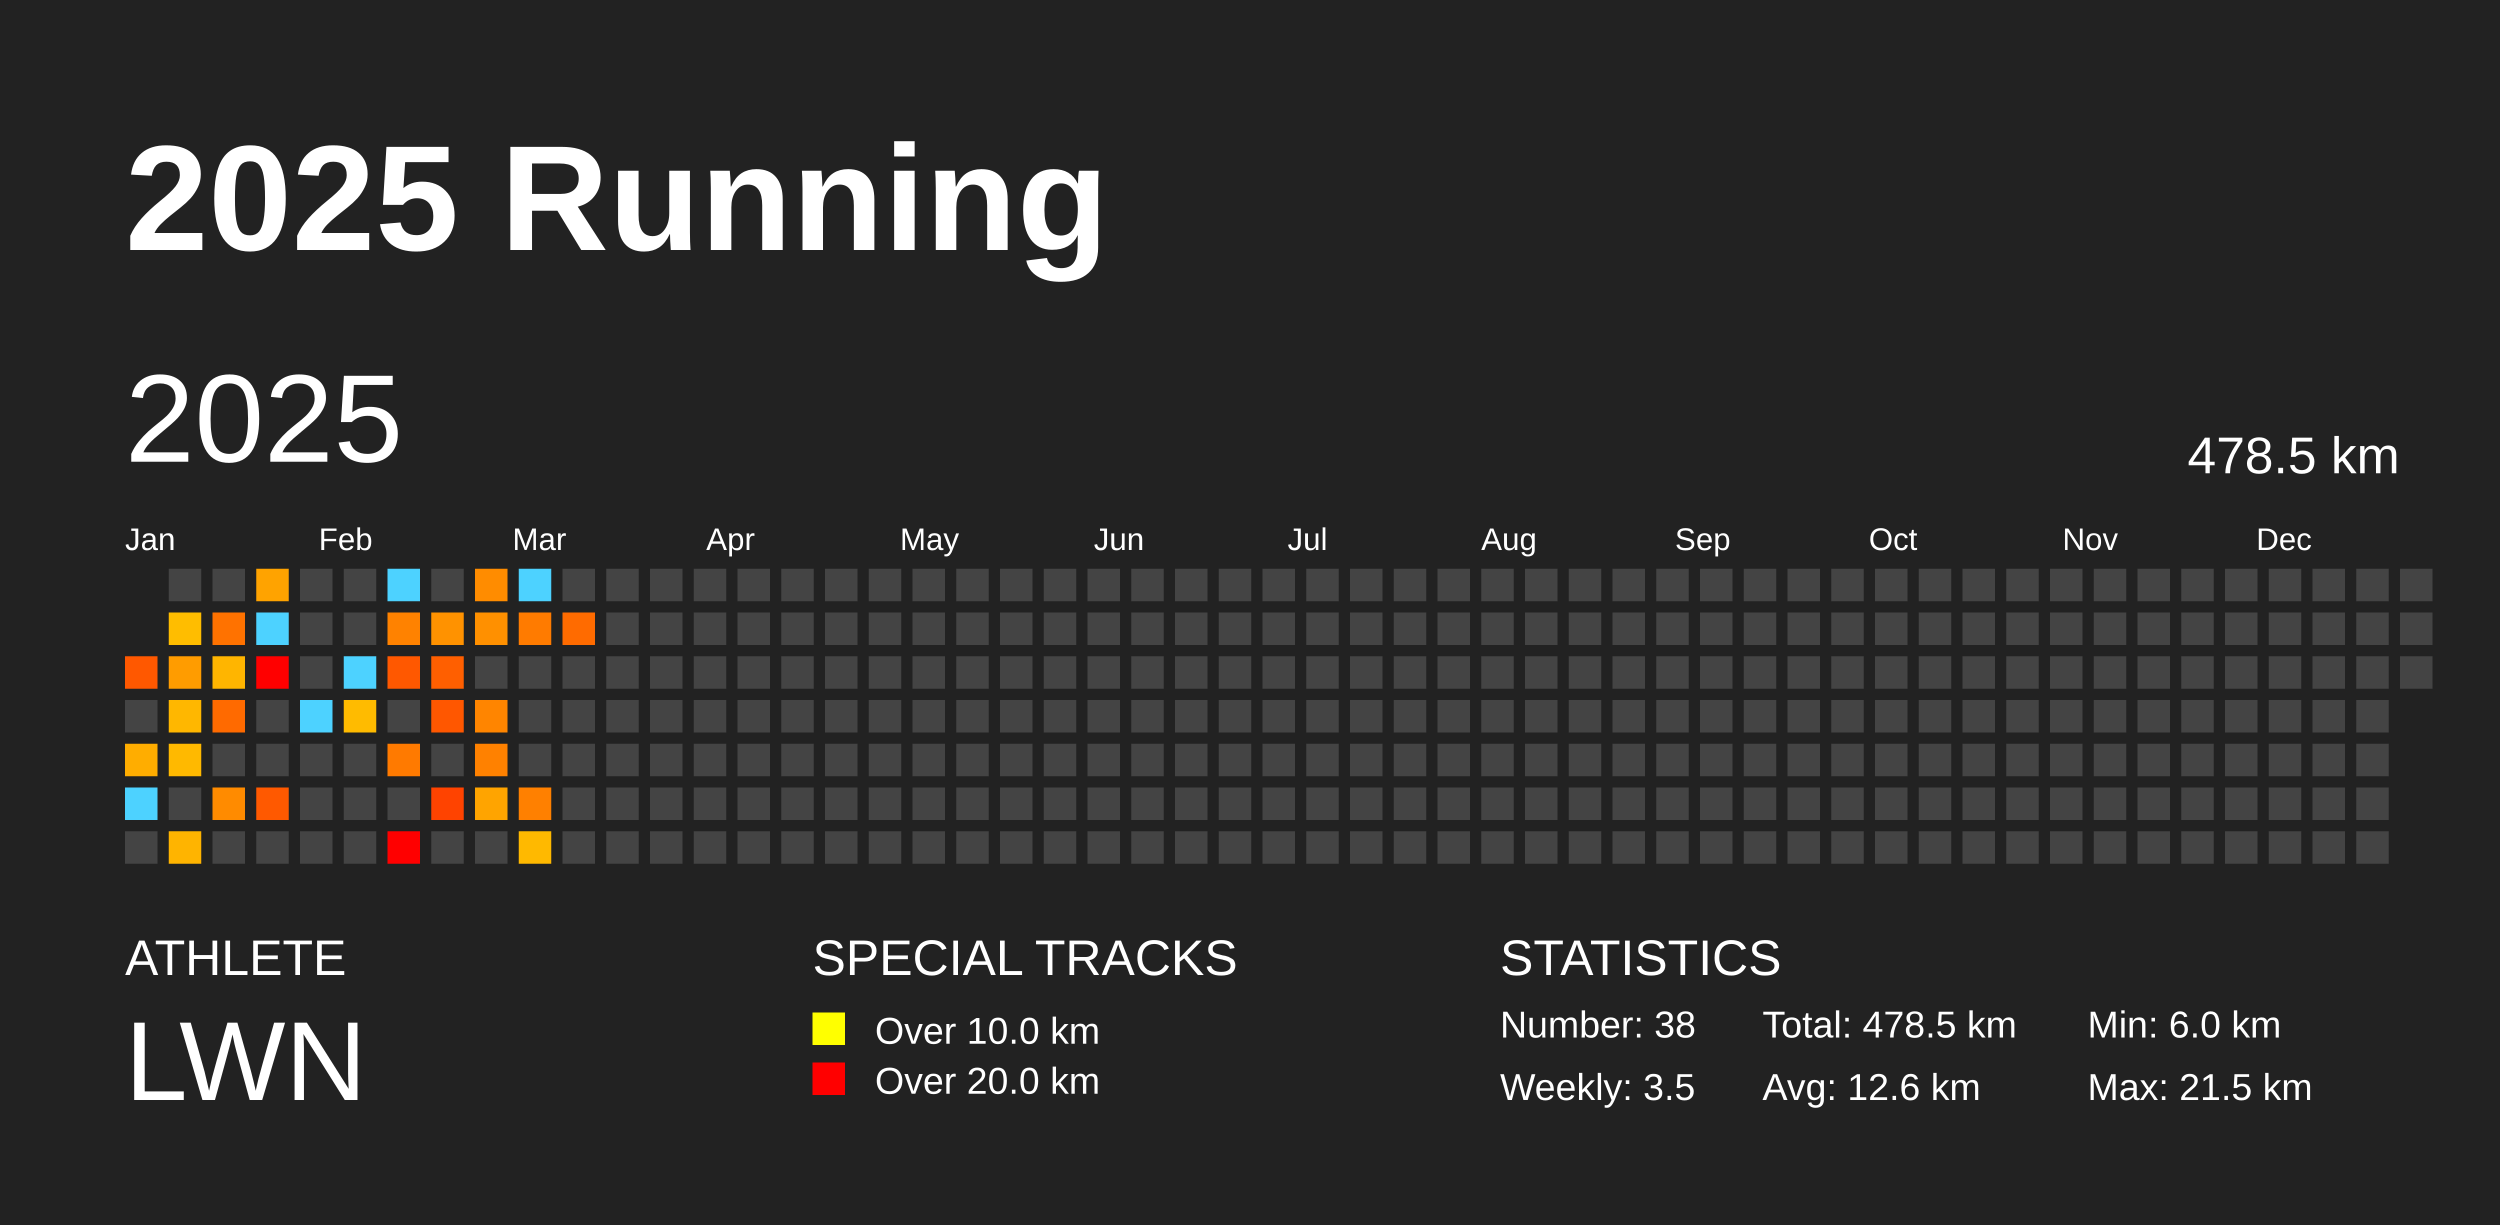
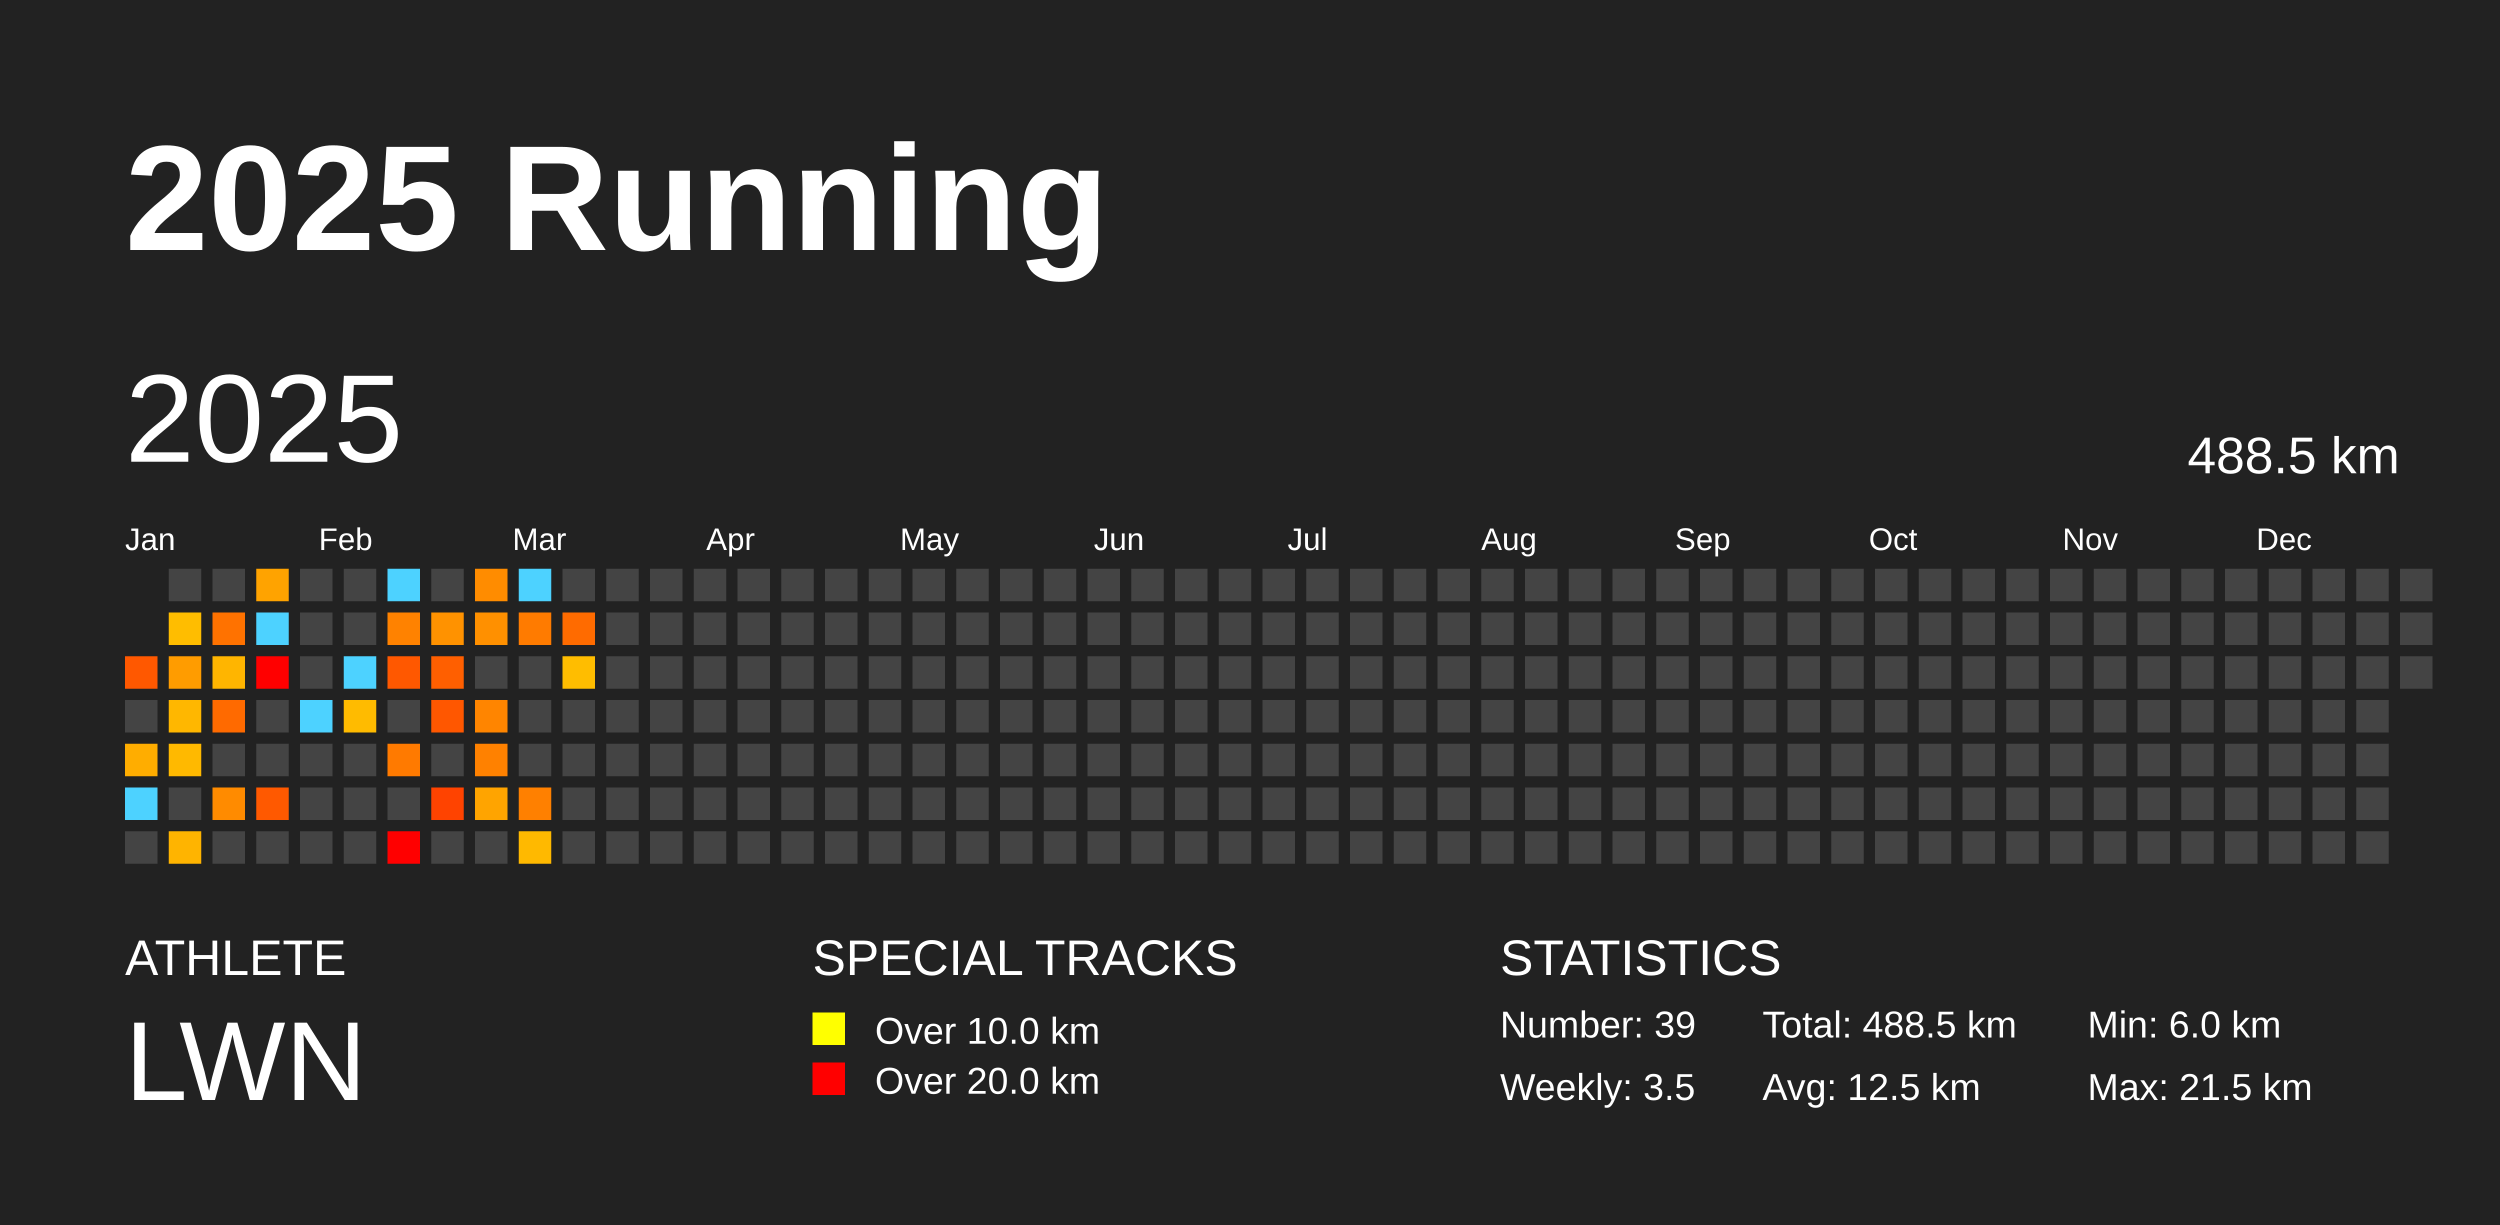
<svg xmlns="http://www.w3.org/2000/svg" baseProfile="full" height="98mm" version="1.1" viewBox="0,0,200,98" width="200mm">
  <defs />
  <rect fill="#222222" height="98" width="200" x="0" y="0" />
  <text fill="#FFFFFF" style="font-size:12px; font-family:Arial; font-weight:bold;" x="10" y="20">2025 Running</text>
  <text fill="#FFFFFF" style="font-size:4px; font-family:Arial" x="10" y="78">ATHLETE</text>
  <text fill="#FFFFFF" style="font-size:9px; font-family:Arial" x="10" y="88">LWN</text>
  <text fill="#FFFFFF" style="font-size:4px; font-family:Arial" x="65" y="78">SPECIAL TRACKS</text>
  <rect fill="yellow" height="2.6" width="2.6" x="65" y="81" />
  <text fill="#FFFFFF" style="font-size:3px; font-family:Arial" x="70" y="83.5">Over 10.0 km</text>
  <rect fill="red" height="2.6" width="2.6" x="65" y="85" />
  <text fill="#FFFFFF" style="font-size:3px; font-family:Arial" x="70" y="87.5">Over 20.0 km</text>
  <text fill="#FFFFFF" style="font-size:4px; font-family:Arial" x="120" y="78">STATISTICS</text>
-   <text fill="#FFFFFF" style="font-size:3px; font-family:Arial" x="120" y="83">Number: 38</text>
+   <text fill="#FFFFFF" style="font-size:3px; font-family:Arial" x="120" y="83">Number: 39</text>
  <text fill="#FFFFFF" style="font-size:3px; font-family:Arial" x="120" y="88">Weekly: 3.5</text>
-   <text fill="#FFFFFF" style="font-size:3px; font-family:Arial" x="141" y="83">Total: 478.5 km</text>
-   <text fill="#FFFFFF" style="font-size:3px; font-family:Arial" x="141" y="88">Avg: 12.6 km</text>
+   <text fill="#FFFFFF" style="font-size:3px; font-family:Arial" x="141" y="83">Total: 488.5 km</text>
+   <text fill="#FFFFFF" style="font-size:3px; font-family:Arial" x="141" y="88">Avg: 12.5 km</text>
  <text fill="#FFFFFF" style="font-size:3px; font-family:Arial" x="167" y="83">Min: 6.0 km</text>
  <text fill="#FFFFFF" style="font-size:3px; font-family:Arial" x="167" y="88">Max: 21.5 km</text>
  <text dominant-baseline="hanging" fill="#FFFFFF" style="font-size:10.0px; font-family:Arial;" x="10" y="30">2025</text>
-   <text dominant-baseline="hanging" fill="#FFFFFF" style="font-size:4.125px; font-family:Arial;" x="175" y="35">478.5 km</text>
+   <text dominant-baseline="hanging" fill="#FFFFFF" style="font-size:4.125px; font-family:Arial;" x="175" y="35">488.5 km</text>
  <text fill="#FFFFFF" style="font-size:2.5px; font-family:Arial" x="10.0" y="44">Jan</text>
  <text fill="#FFFFFF" style="font-size:2.5px; font-family:Arial" x="25.5" y="44">Feb</text>
  <text fill="#FFFFFF" style="font-size:2.5px; font-family:Arial" x="41.0" y="44">Mar</text>
  <text fill="#FFFFFF" style="font-size:2.5px; font-family:Arial" x="56.5" y="44">Apr</text>
  <text fill="#FFFFFF" style="font-size:2.5px; font-family:Arial" x="72.0" y="44">May</text>
  <text fill="#FFFFFF" style="font-size:2.5px; font-family:Arial" x="87.5" y="44">Jun</text>
  <text fill="#FFFFFF" style="font-size:2.5px; font-family:Arial" x="103.0" y="44">Jul</text>
  <text fill="#FFFFFF" style="font-size:2.5px; font-family:Arial" x="118.5" y="44">Aug</text>
  <text fill="#FFFFFF" style="font-size:2.5px; font-family:Arial" x="134.0" y="44">Sep</text>
  <text fill="#FFFFFF" style="font-size:2.5px; font-family:Arial" x="149.5" y="44">Oct</text>
  <text fill="#FFFFFF" style="font-size:2.5px; font-family:Arial" x="165.0" y="44">Nov</text>
  <text fill="#FFFFFF" style="font-size:2.5px; font-family:Arial" x="180.5" y="44">Dec</text>
  <rect fill="#ff5800" height="2.6" width="2.6" x="10.0" y="52.5" />
  <rect fill="#444444" height="2.6" width="2.6" x="10.0" y="56.0" />
  <rect fill="#ffad00" height="2.6" width="2.6" x="10.0" y="59.5" />
  <rect fill="#4dd2ff" height="2.6" width="2.6" x="10.0" y="63.0" />
  <rect fill="#444444" height="2.6" width="2.6" x="10.0" y="66.5" />
  <rect fill="#444444" height="2.6" width="2.6" x="13.5" y="45.5" />
  <rect fill="#ffbd00" height="2.6" width="2.6" x="13.5" y="49.0" />
  <rect fill="#ff9c00" height="2.6" width="2.6" x="13.5" y="52.5" />
  <rect fill="#ffb700" height="2.6" width="2.6" x="13.5" y="56.0" />
  <rect fill="#ffb900" height="2.6" width="2.6" x="13.5" y="59.5" />
  <rect fill="#444444" height="2.6" width="2.6" x="13.5" y="63.0" />
  <rect fill="#ffb400" height="2.6" width="2.6" x="13.5" y="66.5" />
  <rect fill="#444444" height="2.6" width="2.6" x="17.0" y="45.5" />
  <rect fill="#ff7200" height="2.6" width="2.6" x="17.0" y="49.0" />
  <rect fill="#ffb500" height="2.6" width="2.6" x="17.0" y="52.5" />
  <rect fill="#ff6a00" height="2.6" width="2.6" x="17.0" y="56.0" />
  <rect fill="#444444" height="2.6" width="2.6" x="17.0" y="59.5" />
  <rect fill="#ff8b00" height="2.6" width="2.6" x="17.0" y="63.0" />
  <rect fill="#444444" height="2.6" width="2.6" x="17.0" y="66.5" />
  <rect fill="#ffa300" height="2.6" width="2.6" x="20.5" y="45.5" />
  <rect fill="#4dd2ff" height="2.6" width="2.6" x="20.5" y="49.0" />
  <rect fill="red" height="2.6" width="2.6" x="20.5" y="52.5" />
  <rect fill="#444444" height="2.6" width="2.6" x="20.5" y="56.0" />
  <rect fill="#444444" height="2.6" width="2.6" x="20.5" y="59.5" />
  <rect fill="#ff5900" height="2.6" width="2.6" x="20.5" y="63.0" />
  <rect fill="#444444" height="2.6" width="2.6" x="20.5" y="66.5" />
  <rect fill="#444444" height="2.6" width="2.6" x="24.0" y="45.5" />
  <rect fill="#444444" height="2.6" width="2.6" x="24.0" y="49.0" />
  <rect fill="#444444" height="2.6" width="2.6" x="24.0" y="52.5" />
  <rect fill="#4dd2ff" height="2.6" width="2.6" x="24.0" y="56.0" />
  <rect fill="#444444" height="2.6" width="2.6" x="24.0" y="59.5" />
  <rect fill="#444444" height="2.6" width="2.6" x="24.0" y="63.0" />
  <rect fill="#444444" height="2.6" width="2.6" x="24.0" y="66.5" />
  <rect fill="#444444" height="2.6" width="2.6" x="27.5" y="45.5" />
  <rect fill="#444444" height="2.6" width="2.6" x="27.5" y="49.0" />
  <rect fill="#4dd2ff" height="2.6" width="2.6" x="27.5" y="52.5" />
  <rect fill="#ffbb00" height="2.6" width="2.6" x="27.5" y="56.0" />
  <rect fill="#444444" height="2.6" width="2.6" x="27.5" y="59.5" />
  <rect fill="#444444" height="2.6" width="2.6" x="27.5" y="63.0" />
  <rect fill="#444444" height="2.6" width="2.6" x="27.5" y="66.5" />
  <rect fill="#4dd2ff" height="2.6" width="2.6" x="31.0" y="45.5" />
  <rect fill="#ff8200" height="2.6" width="2.6" x="31.0" y="49.0" />
  <rect fill="#ff5800" height="2.6" width="2.6" x="31.0" y="52.5" />
  <rect fill="#444444" height="2.6" width="2.6" x="31.0" y="56.0" />
  <rect fill="#ff7a00" height="2.6" width="2.6" x="31.0" y="59.5" />
  <rect fill="#444444" height="2.6" width="2.6" x="31.0" y="63.0" />
  <rect fill="red" height="2.6" width="2.6" x="31.0" y="66.5" />
  <rect fill="#444444" height="2.6" width="2.6" x="34.5" y="45.5" />
  <rect fill="#ff9200" height="2.6" width="2.6" x="34.5" y="49.0" />
  <rect fill="#ff5f00" height="2.6" width="2.6" x="34.5" y="52.5" />
  <rect fill="#ff5700" height="2.6" width="2.6" x="34.5" y="56.0" />
  <rect fill="#444444" height="2.6" width="2.6" x="34.5" y="59.5" />
  <rect fill="#ff4300" height="2.6" width="2.6" x="34.5" y="63.0" />
  <rect fill="#444444" height="2.6" width="2.6" x="34.5" y="66.5" />
  <rect fill="#ff8c00" height="2.6" width="2.6" x="38.0" y="45.5" />
  <rect fill="#ff9000" height="2.6" width="2.6" x="38.0" y="49.0" />
  <rect fill="#444444" height="2.6" width="2.6" x="38.0" y="52.5" />
  <rect fill="#ff8500" height="2.6" width="2.6" x="38.0" y="56.0" />
  <rect fill="#ff8100" height="2.6" width="2.6" x="38.0" y="59.5" />
  <rect fill="#ffa400" height="2.6" width="2.6" x="38.0" y="63.0" />
  <rect fill="#444444" height="2.6" width="2.6" x="38.0" y="66.5" />
  <rect fill="#4dd2ff" height="2.6" width="2.6" x="41.5" y="45.5" />
  <rect fill="#ff7b00" height="2.6" width="2.6" x="41.5" y="49.0" />
  <rect fill="#444444" height="2.6" width="2.6" x="41.5" y="52.5" />
  <rect fill="#444444" height="2.6" width="2.6" x="41.5" y="56.0" />
  <rect fill="#444444" height="2.6" width="2.6" x="41.5" y="59.5" />
  <rect fill="#ff8000" height="2.6" width="2.6" x="41.5" y="63.0" />
  <rect fill="#ffb900" height="2.6" width="2.6" x="41.5" y="66.5" />
  <rect fill="#444444" height="2.6" width="2.6" x="45.0" y="45.5" />
  <rect fill="#ff6b00" height="2.6" width="2.6" x="45.0" y="49.0" />
-   <rect fill="#444444" height="2.6" width="2.6" x="45.0" y="52.5" />
+   <rect fill="#ffbd00" height="2.6" width="2.6" x="45.0" y="52.5" />
  <rect fill="#444444" height="2.6" width="2.6" x="45.0" y="56.0" />
  <rect fill="#444444" height="2.6" width="2.6" x="45.0" y="59.5" />
  <rect fill="#444444" height="2.6" width="2.6" x="45.0" y="63.0" />
  <rect fill="#444444" height="2.6" width="2.6" x="45.0" y="66.5" />
  <rect fill="#444444" height="2.6" width="2.6" x="48.5" y="45.5" />
  <rect fill="#444444" height="2.6" width="2.6" x="48.5" y="49.0" />
  <rect fill="#444444" height="2.6" width="2.6" x="48.5" y="52.5" />
  <rect fill="#444444" height="2.6" width="2.6" x="48.5" y="56.0" />
  <rect fill="#444444" height="2.6" width="2.6" x="48.5" y="59.5" />
  <rect fill="#444444" height="2.6" width="2.6" x="48.5" y="63.0" />
  <rect fill="#444444" height="2.6" width="2.6" x="48.5" y="66.5" />
  <rect fill="#444444" height="2.6" width="2.6" x="52.0" y="45.5" />
  <rect fill="#444444" height="2.6" width="2.6" x="52.0" y="49.0" />
  <rect fill="#444444" height="2.6" width="2.6" x="52.0" y="52.5" />
  <rect fill="#444444" height="2.6" width="2.6" x="52.0" y="56.0" />
  <rect fill="#444444" height="2.6" width="2.6" x="52.0" y="59.5" />
  <rect fill="#444444" height="2.6" width="2.6" x="52.0" y="63.0" />
  <rect fill="#444444" height="2.6" width="2.6" x="52.0" y="66.5" />
  <rect fill="#444444" height="2.6" width="2.6" x="55.5" y="45.5" />
  <rect fill="#444444" height="2.6" width="2.6" x="55.5" y="49.0" />
  <rect fill="#444444" height="2.6" width="2.6" x="55.5" y="52.5" />
  <rect fill="#444444" height="2.6" width="2.6" x="55.5" y="56.0" />
  <rect fill="#444444" height="2.6" width="2.6" x="55.5" y="59.5" />
  <rect fill="#444444" height="2.6" width="2.6" x="55.5" y="63.0" />
  <rect fill="#444444" height="2.6" width="2.6" x="55.5" y="66.5" />
  <rect fill="#444444" height="2.6" width="2.6" x="59.0" y="45.5" />
  <rect fill="#444444" height="2.6" width="2.6" x="59.0" y="49.0" />
  <rect fill="#444444" height="2.6" width="2.6" x="59.0" y="52.5" />
  <rect fill="#444444" height="2.6" width="2.6" x="59.0" y="56.0" />
  <rect fill="#444444" height="2.6" width="2.6" x="59.0" y="59.5" />
  <rect fill="#444444" height="2.6" width="2.6" x="59.0" y="63.0" />
  <rect fill="#444444" height="2.6" width="2.6" x="59.0" y="66.5" />
  <rect fill="#444444" height="2.6" width="2.6" x="62.5" y="45.5" />
  <rect fill="#444444" height="2.6" width="2.6" x="62.5" y="49.0" />
  <rect fill="#444444" height="2.6" width="2.6" x="62.5" y="52.5" />
  <rect fill="#444444" height="2.6" width="2.6" x="62.5" y="56.0" />
  <rect fill="#444444" height="2.6" width="2.6" x="62.5" y="59.5" />
  <rect fill="#444444" height="2.6" width="2.6" x="62.5" y="63.0" />
  <rect fill="#444444" height="2.6" width="2.6" x="62.5" y="66.5" />
  <rect fill="#444444" height="2.6" width="2.6" x="66.0" y="45.5" />
  <rect fill="#444444" height="2.6" width="2.6" x="66.0" y="49.0" />
  <rect fill="#444444" height="2.6" width="2.6" x="66.0" y="52.5" />
  <rect fill="#444444" height="2.6" width="2.6" x="66.0" y="56.0" />
  <rect fill="#444444" height="2.6" width="2.6" x="66.0" y="59.5" />
  <rect fill="#444444" height="2.6" width="2.6" x="66.0" y="63.0" />
  <rect fill="#444444" height="2.6" width="2.6" x="66.0" y="66.5" />
  <rect fill="#444444" height="2.6" width="2.6" x="69.5" y="45.5" />
  <rect fill="#444444" height="2.6" width="2.6" x="69.5" y="49.0" />
  <rect fill="#444444" height="2.6" width="2.6" x="69.5" y="52.5" />
  <rect fill="#444444" height="2.6" width="2.6" x="69.5" y="56.0" />
  <rect fill="#444444" height="2.6" width="2.6" x="69.5" y="59.5" />
  <rect fill="#444444" height="2.6" width="2.6" x="69.5" y="63.0" />
  <rect fill="#444444" height="2.6" width="2.6" x="69.5" y="66.5" />
  <rect fill="#444444" height="2.6" width="2.6" x="73.0" y="45.5" />
  <rect fill="#444444" height="2.6" width="2.6" x="73.0" y="49.0" />
  <rect fill="#444444" height="2.6" width="2.6" x="73.0" y="52.5" />
  <rect fill="#444444" height="2.6" width="2.6" x="73.0" y="56.0" />
  <rect fill="#444444" height="2.6" width="2.6" x="73.0" y="59.5" />
  <rect fill="#444444" height="2.6" width="2.6" x="73.0" y="63.0" />
  <rect fill="#444444" height="2.6" width="2.6" x="73.0" y="66.5" />
  <rect fill="#444444" height="2.6" width="2.6" x="76.5" y="45.5" />
  <rect fill="#444444" height="2.6" width="2.6" x="76.5" y="49.0" />
  <rect fill="#444444" height="2.6" width="2.6" x="76.5" y="52.5" />
  <rect fill="#444444" height="2.6" width="2.6" x="76.5" y="56.0" />
  <rect fill="#444444" height="2.6" width="2.6" x="76.5" y="59.5" />
  <rect fill="#444444" height="2.6" width="2.6" x="76.5" y="63.0" />
  <rect fill="#444444" height="2.6" width="2.6" x="76.5" y="66.5" />
  <rect fill="#444444" height="2.6" width="2.6" x="80.0" y="45.5" />
  <rect fill="#444444" height="2.6" width="2.6" x="80.0" y="49.0" />
  <rect fill="#444444" height="2.6" width="2.6" x="80.0" y="52.5" />
  <rect fill="#444444" height="2.6" width="2.6" x="80.0" y="56.0" />
  <rect fill="#444444" height="2.6" width="2.6" x="80.0" y="59.5" />
  <rect fill="#444444" height="2.6" width="2.6" x="80.0" y="63.0" />
  <rect fill="#444444" height="2.6" width="2.6" x="80.0" y="66.5" />
  <rect fill="#444444" height="2.6" width="2.6" x="83.5" y="45.5" />
  <rect fill="#444444" height="2.6" width="2.6" x="83.5" y="49.0" />
  <rect fill="#444444" height="2.6" width="2.6" x="83.5" y="52.5" />
  <rect fill="#444444" height="2.6" width="2.6" x="83.5" y="56.0" />
  <rect fill="#444444" height="2.6" width="2.6" x="83.5" y="59.5" />
  <rect fill="#444444" height="2.6" width="2.6" x="83.5" y="63.0" />
  <rect fill="#444444" height="2.6" width="2.6" x="83.5" y="66.5" />
  <rect fill="#444444" height="2.6" width="2.6" x="87.0" y="45.5" />
  <rect fill="#444444" height="2.6" width="2.6" x="87.0" y="49.0" />
  <rect fill="#444444" height="2.6" width="2.6" x="87.0" y="52.5" />
  <rect fill="#444444" height="2.6" width="2.6" x="87.0" y="56.0" />
  <rect fill="#444444" height="2.6" width="2.6" x="87.0" y="59.5" />
  <rect fill="#444444" height="2.6" width="2.6" x="87.0" y="63.0" />
  <rect fill="#444444" height="2.6" width="2.6" x="87.0" y="66.5" />
  <rect fill="#444444" height="2.6" width="2.6" x="90.5" y="45.5" />
  <rect fill="#444444" height="2.6" width="2.6" x="90.5" y="49.0" />
  <rect fill="#444444" height="2.6" width="2.6" x="90.5" y="52.5" />
  <rect fill="#444444" height="2.6" width="2.6" x="90.5" y="56.0" />
  <rect fill="#444444" height="2.6" width="2.6" x="90.5" y="59.5" />
  <rect fill="#444444" height="2.6" width="2.6" x="90.5" y="63.0" />
  <rect fill="#444444" height="2.6" width="2.6" x="90.5" y="66.5" />
  <rect fill="#444444" height="2.6" width="2.6" x="94.0" y="45.5" />
  <rect fill="#444444" height="2.6" width="2.6" x="94.0" y="49.0" />
  <rect fill="#444444" height="2.6" width="2.6" x="94.0" y="52.5" />
  <rect fill="#444444" height="2.6" width="2.6" x="94.0" y="56.0" />
  <rect fill="#444444" height="2.6" width="2.6" x="94.0" y="59.5" />
  <rect fill="#444444" height="2.6" width="2.6" x="94.0" y="63.0" />
  <rect fill="#444444" height="2.6" width="2.6" x="94.0" y="66.5" />
  <rect fill="#444444" height="2.6" width="2.6" x="97.5" y="45.5" />
  <rect fill="#444444" height="2.6" width="2.6" x="97.5" y="49.0" />
  <rect fill="#444444" height="2.6" width="2.6" x="97.5" y="52.5" />
  <rect fill="#444444" height="2.6" width="2.6" x="97.5" y="56.0" />
  <rect fill="#444444" height="2.6" width="2.6" x="97.5" y="59.5" />
  <rect fill="#444444" height="2.6" width="2.6" x="97.5" y="63.0" />
  <rect fill="#444444" height="2.6" width="2.6" x="97.5" y="66.5" />
  <rect fill="#444444" height="2.6" width="2.6" x="101.0" y="45.5" />
  <rect fill="#444444" height="2.6" width="2.6" x="101.0" y="49.0" />
  <rect fill="#444444" height="2.6" width="2.6" x="101.0" y="52.5" />
  <rect fill="#444444" height="2.6" width="2.6" x="101.0" y="56.0" />
  <rect fill="#444444" height="2.6" width="2.6" x="101.0" y="59.5" />
  <rect fill="#444444" height="2.6" width="2.6" x="101.0" y="63.0" />
  <rect fill="#444444" height="2.6" width="2.6" x="101.0" y="66.5" />
  <rect fill="#444444" height="2.6" width="2.6" x="104.5" y="45.5" />
  <rect fill="#444444" height="2.6" width="2.6" x="104.5" y="49.0" />
  <rect fill="#444444" height="2.6" width="2.6" x="104.5" y="52.5" />
  <rect fill="#444444" height="2.6" width="2.6" x="104.5" y="56.0" />
  <rect fill="#444444" height="2.6" width="2.6" x="104.5" y="59.5" />
  <rect fill="#444444" height="2.6" width="2.6" x="104.5" y="63.0" />
  <rect fill="#444444" height="2.6" width="2.6" x="104.5" y="66.5" />
  <rect fill="#444444" height="2.6" width="2.6" x="108.0" y="45.5" />
  <rect fill="#444444" height="2.6" width="2.6" x="108.0" y="49.0" />
  <rect fill="#444444" height="2.6" width="2.6" x="108.0" y="52.5" />
  <rect fill="#444444" height="2.6" width="2.6" x="108.0" y="56.0" />
  <rect fill="#444444" height="2.6" width="2.6" x="108.0" y="59.5" />
  <rect fill="#444444" height="2.6" width="2.6" x="108.0" y="63.0" />
  <rect fill="#444444" height="2.6" width="2.6" x="108.0" y="66.5" />
  <rect fill="#444444" height="2.6" width="2.6" x="111.5" y="45.5" />
  <rect fill="#444444" height="2.6" width="2.6" x="111.5" y="49.0" />
  <rect fill="#444444" height="2.6" width="2.6" x="111.5" y="52.5" />
  <rect fill="#444444" height="2.6" width="2.6" x="111.5" y="56.0" />
  <rect fill="#444444" height="2.6" width="2.6" x="111.5" y="59.5" />
  <rect fill="#444444" height="2.6" width="2.6" x="111.5" y="63.0" />
  <rect fill="#444444" height="2.6" width="2.6" x="111.5" y="66.5" />
  <rect fill="#444444" height="2.6" width="2.6" x="115.0" y="45.5" />
  <rect fill="#444444" height="2.6" width="2.6" x="115.0" y="49.0" />
  <rect fill="#444444" height="2.6" width="2.6" x="115.0" y="52.5" />
  <rect fill="#444444" height="2.6" width="2.6" x="115.0" y="56.0" />
  <rect fill="#444444" height="2.6" width="2.6" x="115.0" y="59.5" />
  <rect fill="#444444" height="2.6" width="2.6" x="115.0" y="63.0" />
  <rect fill="#444444" height="2.6" width="2.6" x="115.0" y="66.5" />
  <rect fill="#444444" height="2.6" width="2.6" x="118.5" y="45.5" />
  <rect fill="#444444" height="2.6" width="2.6" x="118.5" y="49.0" />
  <rect fill="#444444" height="2.6" width="2.6" x="118.5" y="52.5" />
  <rect fill="#444444" height="2.6" width="2.6" x="118.5" y="56.0" />
  <rect fill="#444444" height="2.6" width="2.6" x="118.5" y="59.5" />
  <rect fill="#444444" height="2.6" width="2.6" x="118.5" y="63.0" />
  <rect fill="#444444" height="2.6" width="2.6" x="118.5" y="66.5" />
  <rect fill="#444444" height="2.6" width="2.6" x="122.0" y="45.5" />
  <rect fill="#444444" height="2.6" width="2.6" x="122.0" y="49.0" />
  <rect fill="#444444" height="2.6" width="2.6" x="122.0" y="52.5" />
  <rect fill="#444444" height="2.6" width="2.6" x="122.0" y="56.0" />
  <rect fill="#444444" height="2.6" width="2.6" x="122.0" y="59.5" />
  <rect fill="#444444" height="2.6" width="2.6" x="122.0" y="63.0" />
  <rect fill="#444444" height="2.6" width="2.6" x="122.0" y="66.5" />
  <rect fill="#444444" height="2.6" width="2.6" x="125.5" y="45.5" />
  <rect fill="#444444" height="2.6" width="2.6" x="125.5" y="49.0" />
  <rect fill="#444444" height="2.6" width="2.6" x="125.5" y="52.5" />
  <rect fill="#444444" height="2.6" width="2.6" x="125.5" y="56.0" />
  <rect fill="#444444" height="2.6" width="2.6" x="125.5" y="59.5" />
  <rect fill="#444444" height="2.6" width="2.6" x="125.5" y="63.0" />
  <rect fill="#444444" height="2.6" width="2.6" x="125.5" y="66.5" />
  <rect fill="#444444" height="2.6" width="2.6" x="129.0" y="45.5" />
  <rect fill="#444444" height="2.6" width="2.6" x="129.0" y="49.0" />
  <rect fill="#444444" height="2.6" width="2.6" x="129.0" y="52.5" />
  <rect fill="#444444" height="2.6" width="2.6" x="129.0" y="56.0" />
  <rect fill="#444444" height="2.6" width="2.6" x="129.0" y="59.5" />
  <rect fill="#444444" height="2.6" width="2.6" x="129.0" y="63.0" />
  <rect fill="#444444" height="2.6" width="2.6" x="129.0" y="66.5" />
  <rect fill="#444444" height="2.6" width="2.6" x="132.5" y="45.5" />
  <rect fill="#444444" height="2.6" width="2.6" x="132.5" y="49.0" />
  <rect fill="#444444" height="2.6" width="2.6" x="132.5" y="52.5" />
  <rect fill="#444444" height="2.6" width="2.6" x="132.5" y="56.0" />
  <rect fill="#444444" height="2.6" width="2.6" x="132.5" y="59.5" />
  <rect fill="#444444" height="2.6" width="2.6" x="132.5" y="63.0" />
  <rect fill="#444444" height="2.6" width="2.6" x="132.5" y="66.5" />
  <rect fill="#444444" height="2.6" width="2.6" x="136.0" y="45.5" />
  <rect fill="#444444" height="2.6" width="2.6" x="136.0" y="49.0" />
  <rect fill="#444444" height="2.6" width="2.6" x="136.0" y="52.5" />
  <rect fill="#444444" height="2.6" width="2.6" x="136.0" y="56.0" />
  <rect fill="#444444" height="2.6" width="2.6" x="136.0" y="59.5" />
  <rect fill="#444444" height="2.6" width="2.6" x="136.0" y="63.0" />
  <rect fill="#444444" height="2.6" width="2.6" x="136.0" y="66.5" />
  <rect fill="#444444" height="2.6" width="2.6" x="139.5" y="45.5" />
  <rect fill="#444444" height="2.6" width="2.6" x="139.5" y="49.0" />
  <rect fill="#444444" height="2.6" width="2.6" x="139.5" y="52.5" />
  <rect fill="#444444" height="2.6" width="2.6" x="139.5" y="56.0" />
  <rect fill="#444444" height="2.6" width="2.6" x="139.5" y="59.5" />
  <rect fill="#444444" height="2.6" width="2.6" x="139.5" y="63.0" />
  <rect fill="#444444" height="2.6" width="2.6" x="139.5" y="66.5" />
  <rect fill="#444444" height="2.6" width="2.6" x="143.0" y="45.5" />
  <rect fill="#444444" height="2.6" width="2.6" x="143.0" y="49.0" />
  <rect fill="#444444" height="2.6" width="2.6" x="143.0" y="52.5" />
  <rect fill="#444444" height="2.6" width="2.6" x="143.0" y="56.0" />
  <rect fill="#444444" height="2.6" width="2.6" x="143.0" y="59.5" />
  <rect fill="#444444" height="2.6" width="2.6" x="143.0" y="63.0" />
  <rect fill="#444444" height="2.6" width="2.6" x="143.0" y="66.5" />
  <rect fill="#444444" height="2.6" width="2.6" x="146.5" y="45.5" />
  <rect fill="#444444" height="2.6" width="2.6" x="146.5" y="49.0" />
  <rect fill="#444444" height="2.6" width="2.6" x="146.5" y="52.5" />
  <rect fill="#444444" height="2.6" width="2.6" x="146.5" y="56.0" />
  <rect fill="#444444" height="2.6" width="2.6" x="146.5" y="59.5" />
  <rect fill="#444444" height="2.6" width="2.6" x="146.5" y="63.0" />
  <rect fill="#444444" height="2.6" width="2.6" x="146.5" y="66.5" />
  <rect fill="#444444" height="2.6" width="2.6" x="150.0" y="45.5" />
  <rect fill="#444444" height="2.6" width="2.6" x="150.0" y="49.0" />
  <rect fill="#444444" height="2.6" width="2.6" x="150.0" y="52.5" />
  <rect fill="#444444" height="2.6" width="2.6" x="150.0" y="56.0" />
  <rect fill="#444444" height="2.6" width="2.6" x="150.0" y="59.5" />
  <rect fill="#444444" height="2.6" width="2.6" x="150.0" y="63.0" />
  <rect fill="#444444" height="2.6" width="2.6" x="150.0" y="66.5" />
  <rect fill="#444444" height="2.6" width="2.6" x="153.5" y="45.5" />
  <rect fill="#444444" height="2.6" width="2.6" x="153.5" y="49.0" />
  <rect fill="#444444" height="2.6" width="2.6" x="153.5" y="52.5" />
  <rect fill="#444444" height="2.6" width="2.6" x="153.5" y="56.0" />
  <rect fill="#444444" height="2.6" width="2.6" x="153.5" y="59.5" />
  <rect fill="#444444" height="2.6" width="2.6" x="153.5" y="63.0" />
  <rect fill="#444444" height="2.6" width="2.6" x="153.5" y="66.5" />
  <rect fill="#444444" height="2.6" width="2.6" x="157.0" y="45.5" />
  <rect fill="#444444" height="2.6" width="2.6" x="157.0" y="49.0" />
  <rect fill="#444444" height="2.6" width="2.6" x="157.0" y="52.5" />
  <rect fill="#444444" height="2.6" width="2.6" x="157.0" y="56.0" />
  <rect fill="#444444" height="2.6" width="2.6" x="157.0" y="59.5" />
  <rect fill="#444444" height="2.6" width="2.6" x="157.0" y="63.0" />
  <rect fill="#444444" height="2.6" width="2.6" x="157.0" y="66.5" />
  <rect fill="#444444" height="2.6" width="2.6" x="160.5" y="45.5" />
  <rect fill="#444444" height="2.6" width="2.6" x="160.5" y="49.0" />
  <rect fill="#444444" height="2.6" width="2.6" x="160.5" y="52.5" />
  <rect fill="#444444" height="2.6" width="2.6" x="160.5" y="56.0" />
  <rect fill="#444444" height="2.6" width="2.6" x="160.5" y="59.5" />
  <rect fill="#444444" height="2.6" width="2.6" x="160.5" y="63.0" />
  <rect fill="#444444" height="2.6" width="2.6" x="160.5" y="66.5" />
  <rect fill="#444444" height="2.6" width="2.6" x="164.0" y="45.5" />
  <rect fill="#444444" height="2.6" width="2.6" x="164.0" y="49.0" />
  <rect fill="#444444" height="2.6" width="2.6" x="164.0" y="52.5" />
  <rect fill="#444444" height="2.6" width="2.6" x="164.0" y="56.0" />
  <rect fill="#444444" height="2.6" width="2.6" x="164.0" y="59.5" />
  <rect fill="#444444" height="2.6" width="2.6" x="164.0" y="63.0" />
  <rect fill="#444444" height="2.6" width="2.6" x="164.0" y="66.5" />
  <rect fill="#444444" height="2.6" width="2.6" x="167.5" y="45.5" />
  <rect fill="#444444" height="2.6" width="2.6" x="167.5" y="49.0" />
  <rect fill="#444444" height="2.6" width="2.6" x="167.5" y="52.5" />
  <rect fill="#444444" height="2.6" width="2.6" x="167.5" y="56.0" />
  <rect fill="#444444" height="2.6" width="2.6" x="167.5" y="59.5" />
  <rect fill="#444444" height="2.6" width="2.6" x="167.5" y="63.0" />
  <rect fill="#444444" height="2.6" width="2.6" x="167.5" y="66.5" />
  <rect fill="#444444" height="2.6" width="2.6" x="171.0" y="45.5" />
  <rect fill="#444444" height="2.6" width="2.6" x="171.0" y="49.0" />
  <rect fill="#444444" height="2.6" width="2.6" x="171.0" y="52.5" />
  <rect fill="#444444" height="2.6" width="2.6" x="171.0" y="56.0" />
  <rect fill="#444444" height="2.6" width="2.6" x="171.0" y="59.5" />
  <rect fill="#444444" height="2.6" width="2.6" x="171.0" y="63.0" />
  <rect fill="#444444" height="2.6" width="2.6" x="171.0" y="66.5" />
  <rect fill="#444444" height="2.6" width="2.6" x="174.5" y="45.5" />
  <rect fill="#444444" height="2.6" width="2.6" x="174.5" y="49.0" />
  <rect fill="#444444" height="2.6" width="2.6" x="174.5" y="52.5" />
  <rect fill="#444444" height="2.6" width="2.6" x="174.5" y="56.0" />
  <rect fill="#444444" height="2.6" width="2.6" x="174.5" y="59.5" />
  <rect fill="#444444" height="2.6" width="2.6" x="174.5" y="63.0" />
  <rect fill="#444444" height="2.6" width="2.6" x="174.5" y="66.5" />
  <rect fill="#444444" height="2.6" width="2.6" x="178.0" y="45.5" />
  <rect fill="#444444" height="2.6" width="2.6" x="178.0" y="49.0" />
  <rect fill="#444444" height="2.6" width="2.6" x="178.0" y="52.5" />
  <rect fill="#444444" height="2.6" width="2.6" x="178.0" y="56.0" />
  <rect fill="#444444" height="2.6" width="2.6" x="178.0" y="59.5" />
  <rect fill="#444444" height="2.6" width="2.6" x="178.0" y="63.0" />
  <rect fill="#444444" height="2.6" width="2.6" x="178.0" y="66.5" />
  <rect fill="#444444" height="2.6" width="2.6" x="181.5" y="45.5" />
  <rect fill="#444444" height="2.6" width="2.6" x="181.5" y="49.0" />
  <rect fill="#444444" height="2.6" width="2.6" x="181.5" y="52.5" />
  <rect fill="#444444" height="2.6" width="2.6" x="181.5" y="56.0" />
  <rect fill="#444444" height="2.6" width="2.6" x="181.5" y="59.5" />
  <rect fill="#444444" height="2.6" width="2.6" x="181.5" y="63.0" />
  <rect fill="#444444" height="2.6" width="2.6" x="181.5" y="66.5" />
  <rect fill="#444444" height="2.6" width="2.6" x="185.0" y="45.5" />
  <rect fill="#444444" height="2.6" width="2.6" x="185.0" y="49.0" />
  <rect fill="#444444" height="2.6" width="2.6" x="185.0" y="52.5" />
  <rect fill="#444444" height="2.6" width="2.6" x="185.0" y="56.0" />
  <rect fill="#444444" height="2.6" width="2.6" x="185.0" y="59.5" />
  <rect fill="#444444" height="2.6" width="2.6" x="185.0" y="63.0" />
  <rect fill="#444444" height="2.6" width="2.6" x="185.0" y="66.5" />
  <rect fill="#444444" height="2.6" width="2.6" x="188.5" y="45.5" />
  <rect fill="#444444" height="2.6" width="2.6" x="188.5" y="49.0" />
  <rect fill="#444444" height="2.6" width="2.6" x="188.5" y="52.5" />
  <rect fill="#444444" height="2.6" width="2.6" x="188.5" y="56.0" />
  <rect fill="#444444" height="2.6" width="2.6" x="188.5" y="59.5" />
  <rect fill="#444444" height="2.6" width="2.6" x="188.5" y="63.0" />
  <rect fill="#444444" height="2.6" width="2.6" x="188.5" y="66.5" />
  <rect fill="#444444" height="2.6" width="2.6" x="192.0" y="45.5" />
  <rect fill="#444444" height="2.6" width="2.6" x="192.0" y="49.0" />
  <rect fill="#444444" height="2.6" width="2.6" x="192.0" y="52.5" />
</svg>
